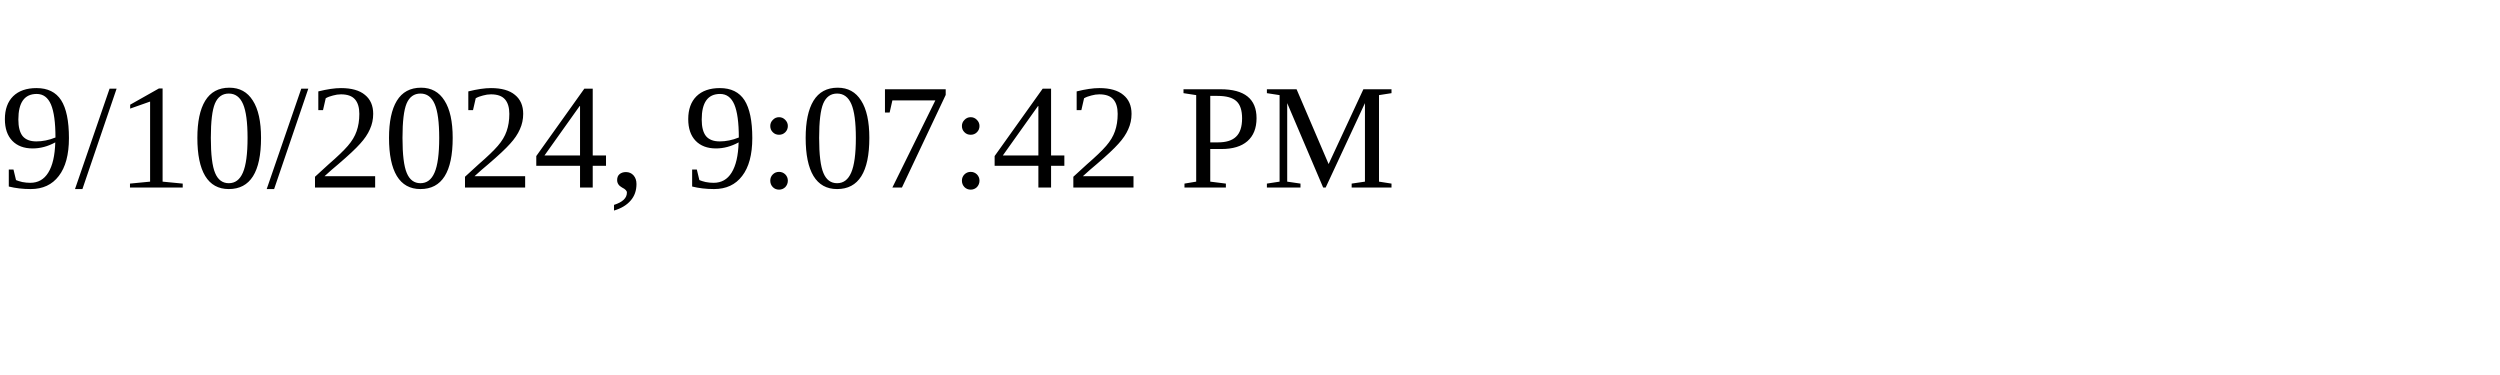
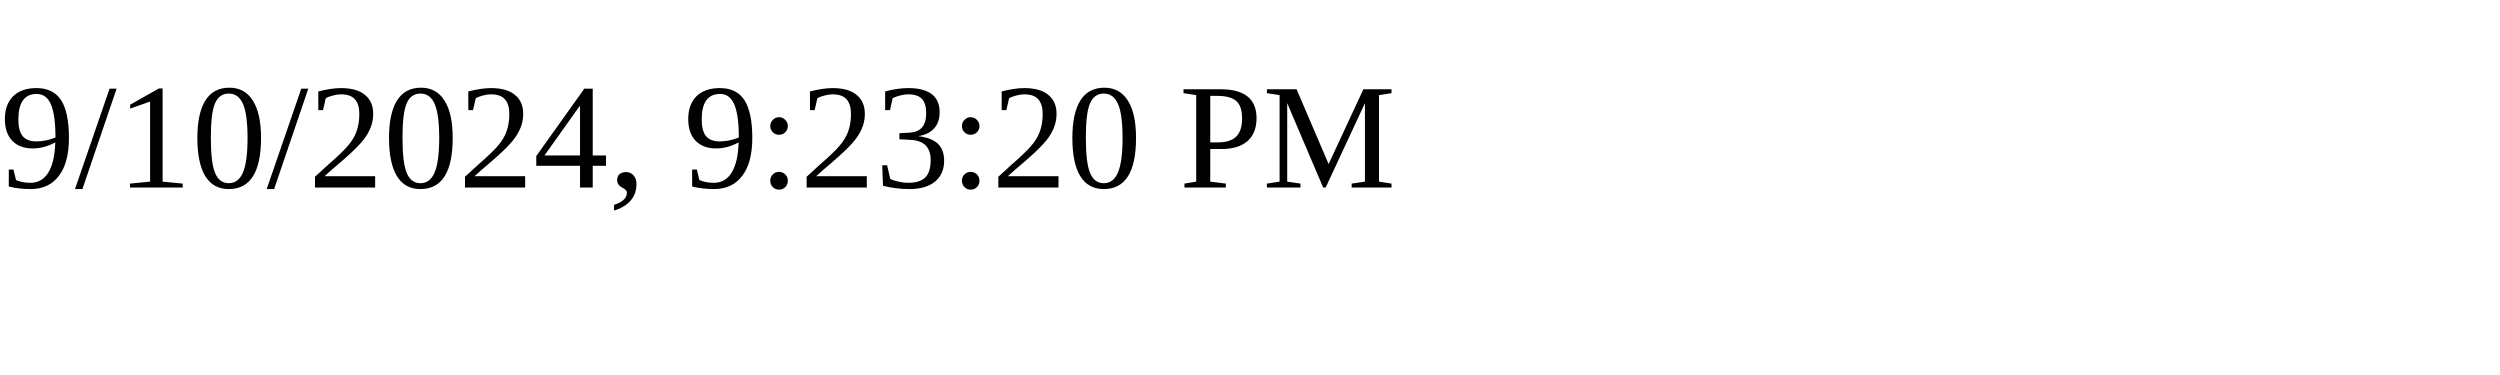
<svg xmlns="http://www.w3.org/2000/svg" height="30" width="200">
-   <text x="0" y="15">9/10/2024, 9:07:42 PM</text>
+   <text x="0" y="15">9/10/2024, 9:23:20 PM</text>
</svg>
